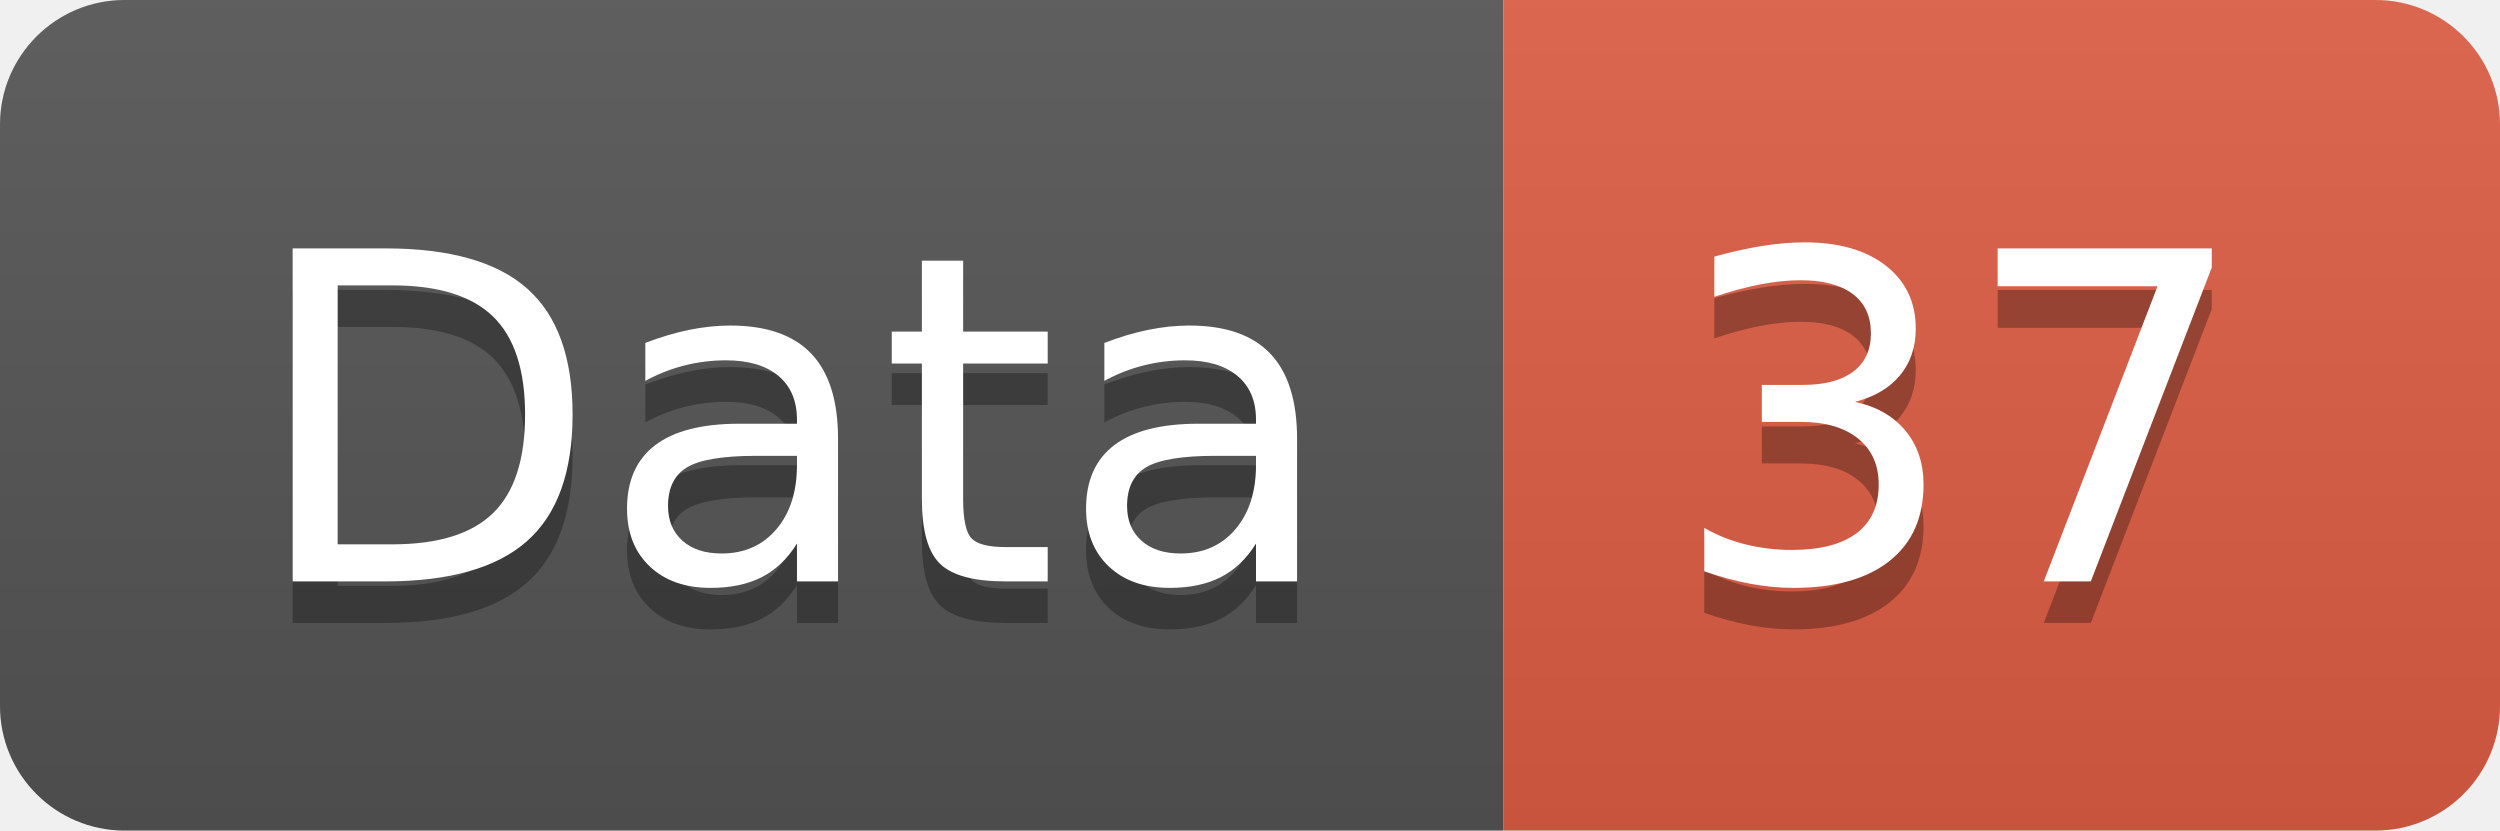
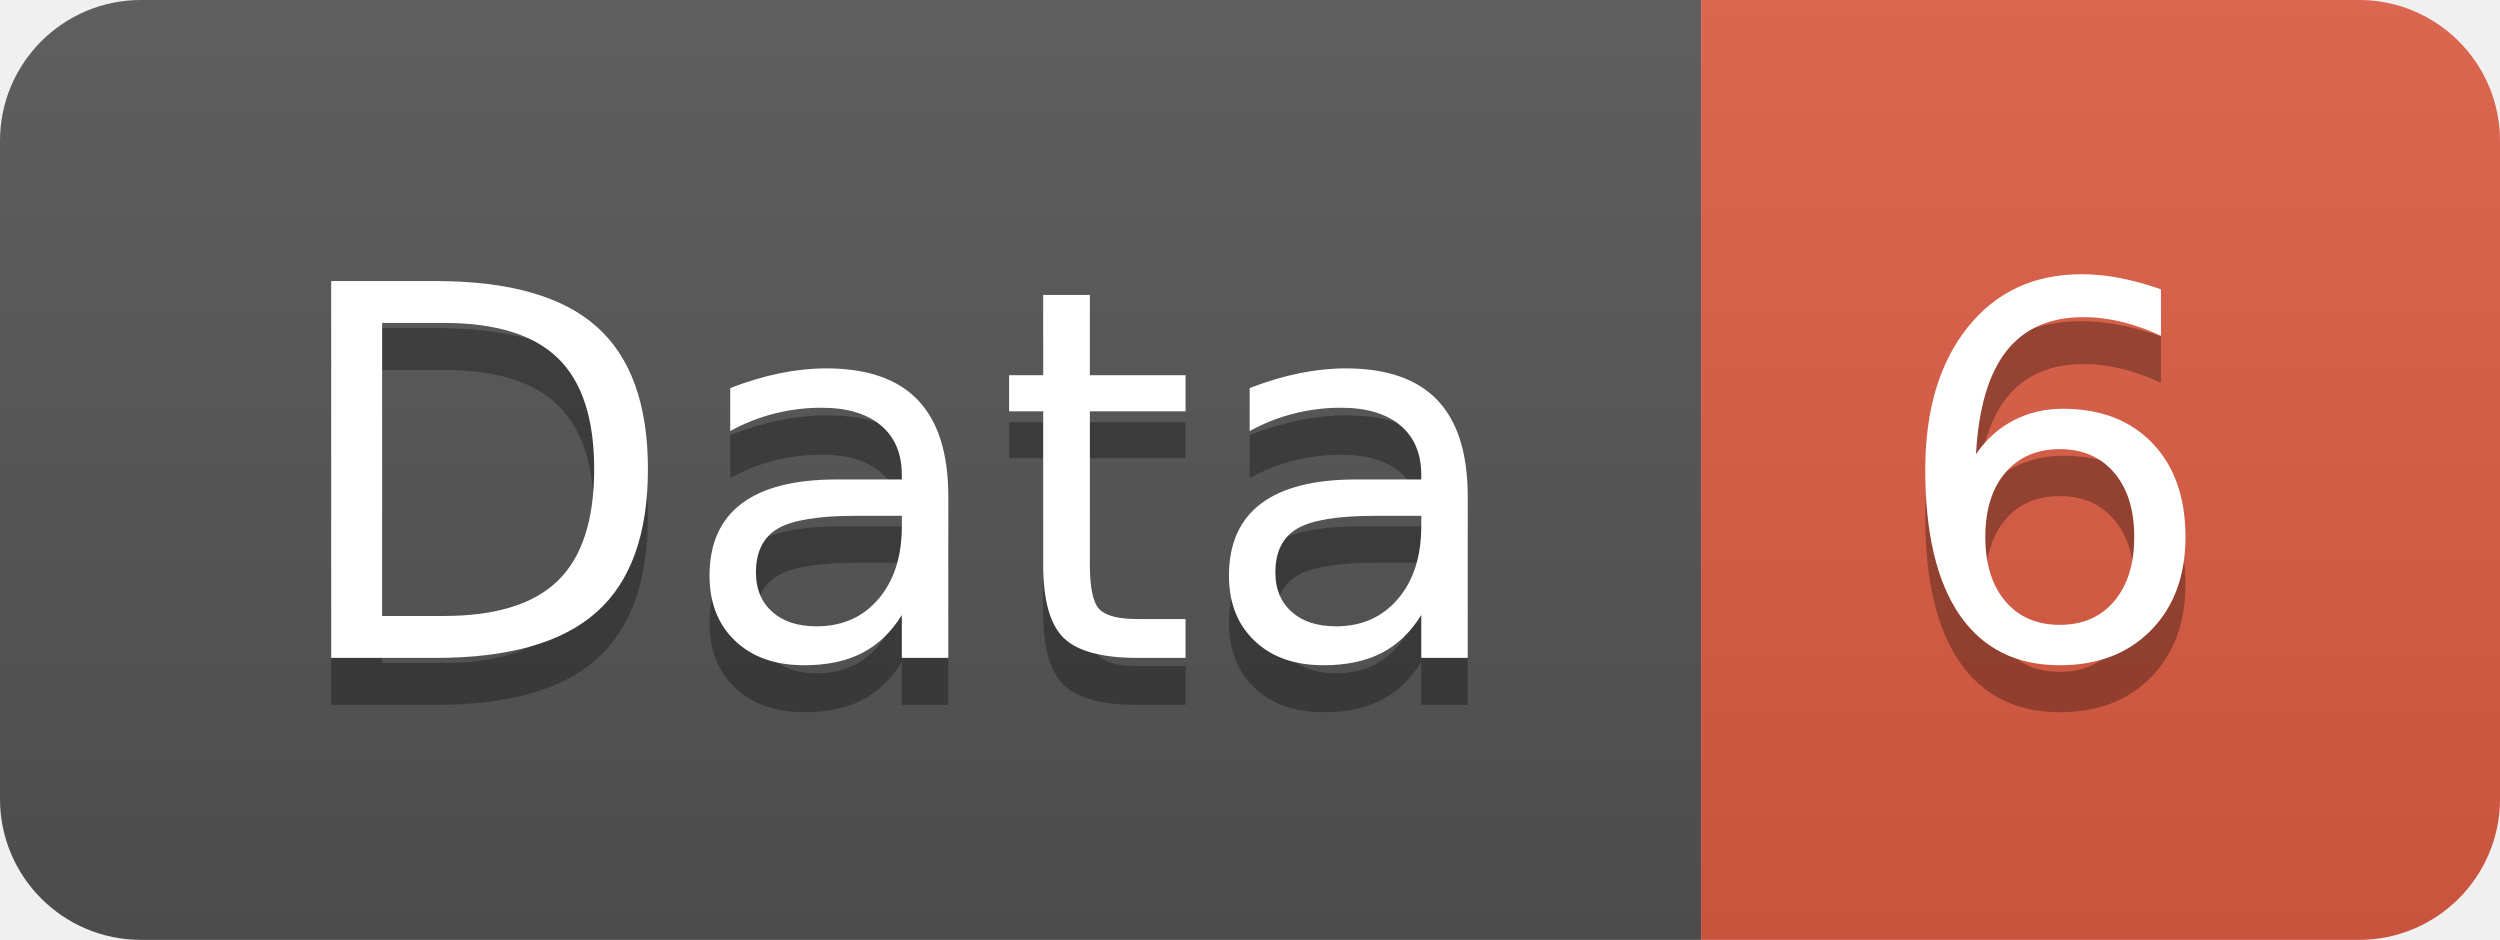
- <svg xmlns="http://www.w3.org/2000/svg" width="60.2" height="20">
+ <svg xmlns="http://www.w3.org/2000/svg" width="53.2" height="20">
  <linearGradient id="smooth" x2="0" y2="100%">
    <stop offset="0" stop-color="#bbb" stop-opacity=".1" />
    <stop offset="1" stop-opacity=".1" />
  </linearGradient>
  <clipPath id="round">
-     <rect width="60.2" height="20" rx="3" fill="#fff" />
+     <rect width="53.2" height="20" rx="3" fill="#fff" />
  </clipPath>
  <g clip-path="url(#round)">
    <rect width="36.2" height="20" fill="#555" />
-     <rect x="36.2" width="24.0" height="20" fill="#e05d44" />
-     <rect width="60.2" height="20" fill="url(#smooth)" />
+     <rect x="36.2" width="17.0" height="20" fill="#e05d44" />
+     <rect width="53.2" height="20" fill="url(#smooth)" />
  </g>
  <g fill="#fff" text-anchor="middle" font-family="DejaVu Sans,Verdana,Geneva,sans-serif" font-size="110">
    <text x="191.0" y="150" fill="#010101" fill-opacity=".3" transform="scale(0.1)" textLength="262.0" lengthAdjust="spacing">Data</text>
    <text x="191.0" y="140" transform="scale(0.1)" textLength="262.0" lengthAdjust="spacing">Data</text>
-     <text x="472.0" y="150" fill="#010101" fill-opacity=".3" transform="scale(0.1)" textLength="140.0" lengthAdjust="spacing">37</text>
-     <text x="472.0" y="140" transform="scale(0.1)" textLength="140.0" lengthAdjust="spacing">37</text>
+     <text x="437.0" y="150" fill="#010101" fill-opacity=".3" transform="scale(0.1)" textLength="70.0" lengthAdjust="spacing">6</text>
+     <text x="437.0" y="140" transform="scale(0.1)" textLength="70.0" lengthAdjust="spacing">6</text>
  </g>
</svg>
